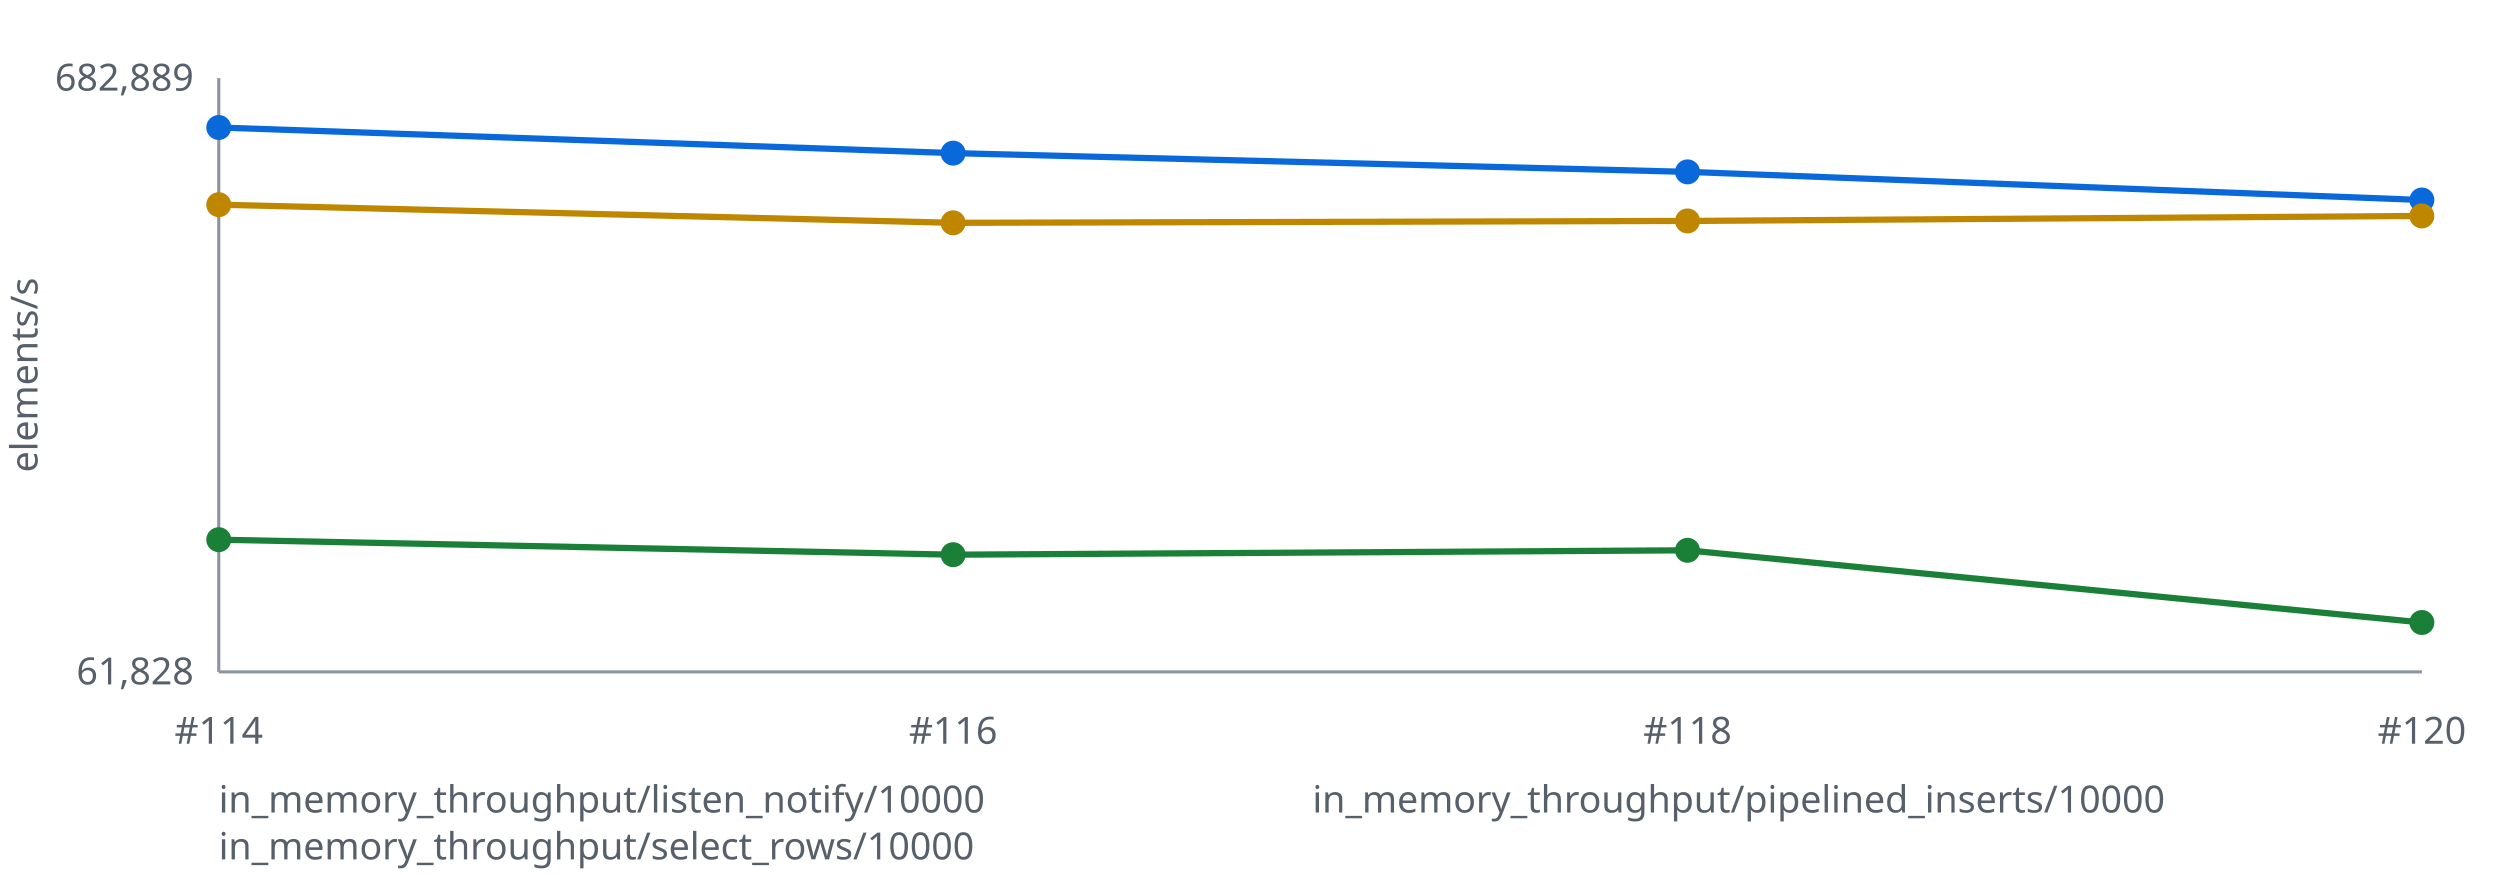
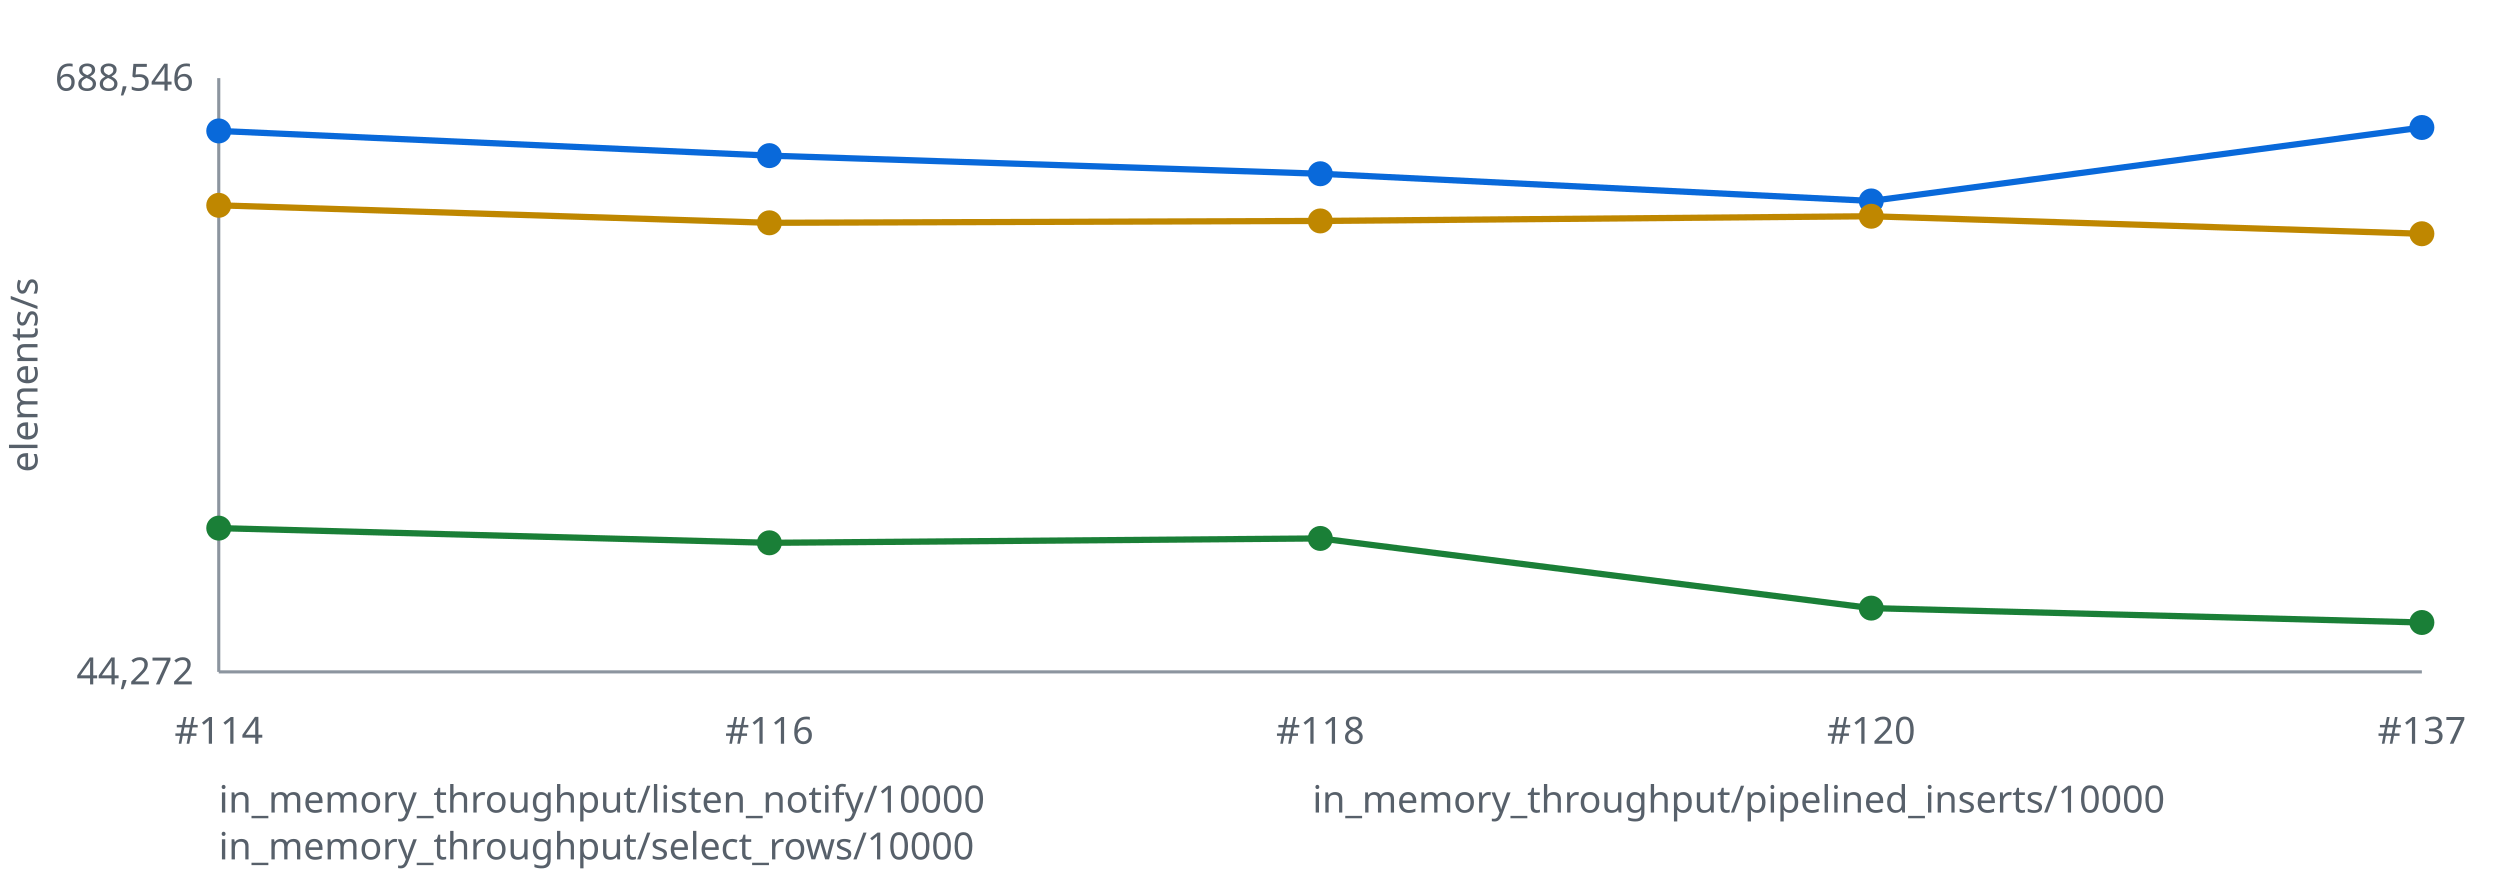
<svg xmlns="http://www.w3.org/2000/svg" width="800" height="280" viewBox="0 0 800 280" role="img" aria-labelledby="title desc">
  <style>text { font: 12px sans-serif; fill: #57606a } .axis { stroke: #8c959f } polyline { fill: none; stroke-width: 2 }</style>
  <line class="axis" x1="70" y1="25" x2="70" y2="215" />
  <line class="axis" x1="70" y1="215" x2="775" y2="215" />
  <text x="12" y="120.0" transform="rotate(-90 12 120.0)" text-anchor="middle">elements/s</text>
-   <text x="62" y="29" text-anchor="end">682,889</text>
-   <text x="62" y="219" text-anchor="end">61,828</text>
-   <polyline stroke="#0969da" points="70.0,40.8 305.0,49.0 540.0,55.0 775.0,64.0" />
-   <circle fill="#0969da" cx="70.0" cy="40.8" r="4" />
-   <circle fill="#0969da" cx="305.0" cy="49.0" r="4" />
-   <circle fill="#0969da" cx="540.0" cy="55.0" r="4" />
-   <circle fill="#0969da" cx="775.0" cy="64.0" r="4" />
-   <polyline stroke="#1a7f37" points="70.0,172.7 305.0,177.5 540.0,176.1 775.0,199.2" />
-   <circle fill="#1a7f37" cx="70.0" cy="172.7" r="4" />
-   <circle fill="#1a7f37" cx="305.0" cy="177.5" r="4" />
-   <circle fill="#1a7f37" cx="540.0" cy="176.1" r="4" />
+   <text x="62" y="29" text-anchor="end">688,546</text>
+   <text x="62" y="219" text-anchor="end">44,272</text>
+   <polyline stroke="#0969da" points="70.0,41.9 246.2,49.8 422.5,55.6 598.8,64.3 775.0,40.8" />
+   <circle fill="#0969da" cx="70.0" cy="41.9" r="4" />
+   <circle fill="#0969da" cx="246.2" cy="49.8" r="4" />
+   <circle fill="#0969da" cx="422.5" cy="55.6" r="4" />
+   <circle fill="#0969da" cx="598.8" cy="64.3" r="4" />
+   <circle fill="#0969da" cx="775.0" cy="40.8" r="4" />
+   <polyline stroke="#1a7f37" points="70.0,169.0 246.2,173.7 422.5,172.3 598.8,194.6 775.0,199.2" />
+   <circle fill="#1a7f37" cx="70.0" cy="169.0" r="4" />
+   <circle fill="#1a7f37" cx="246.2" cy="173.7" r="4" />
+   <circle fill="#1a7f37" cx="422.5" cy="172.3" r="4" />
+   <circle fill="#1a7f37" cx="598.8" cy="194.6" r="4" />
  <circle fill="#1a7f37" cx="775.0" cy="199.2" r="4" />
-   <polyline stroke="#bf8700" points="70.0,65.5 305.0,71.3 540.0,70.7 775.0,69.1" />
-   <circle fill="#bf8700" cx="70.0" cy="65.5" r="4" />
-   <circle fill="#bf8700" cx="305.0" cy="71.3" r="4" />
-   <circle fill="#bf8700" cx="540.0" cy="70.7" r="4" />
-   <circle fill="#bf8700" cx="775.0" cy="69.1" r="4" />
+   <polyline stroke="#bf8700" points="70.0,65.7 246.2,71.3 422.5,70.7 598.8,69.2 775.0,74.8" />
+   <circle fill="#bf8700" cx="70.0" cy="65.7" r="4" />
+   <circle fill="#bf8700" cx="246.2" cy="71.3" r="4" />
+   <circle fill="#bf8700" cx="422.5" cy="70.7" r="4" />
+   <circle fill="#bf8700" cx="598.8" cy="69.2" r="4" />
+   <circle fill="#bf8700" cx="775.0" cy="74.8" r="4" />
  <text x="70.0" y="238" text-anchor="middle">#114</text>
-   <text x="305.0" y="238" text-anchor="middle">#116</text>
-   <text x="540.0" y="238" text-anchor="middle">#118</text>
-   <text x="775.0" y="238" text-anchor="middle">#120</text>
+   <text x="246.2" y="238" text-anchor="middle">#116</text>
+   <text x="422.5" y="238" text-anchor="middle">#118</text>
+   <text x="598.8" y="238" text-anchor="middle">#120</text>
+   <text x="775.0" y="238" text-anchor="middle">#137</text>
  <text x="70" y="260" fill="#0969da">in_memory_throughput/listen_notify/10000</text>
  <text x="420" y="260" fill="#1a7f37">in_memory_throughput/pipelined_inserts/10000</text>
  <text x="70" y="275" fill="#bf8700">in_memory_throughput/select_rows/10000</text>
</svg>
